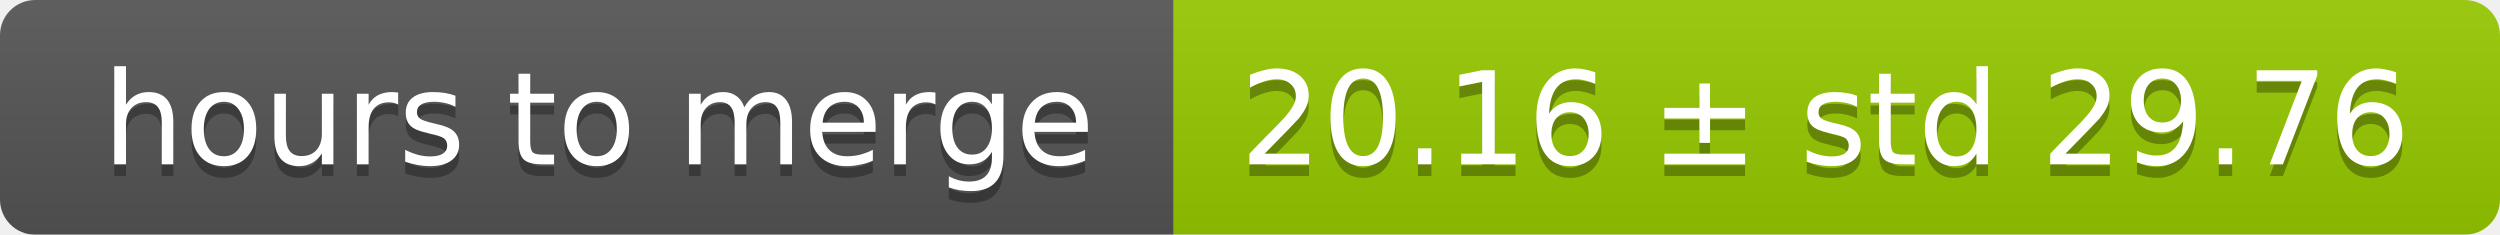
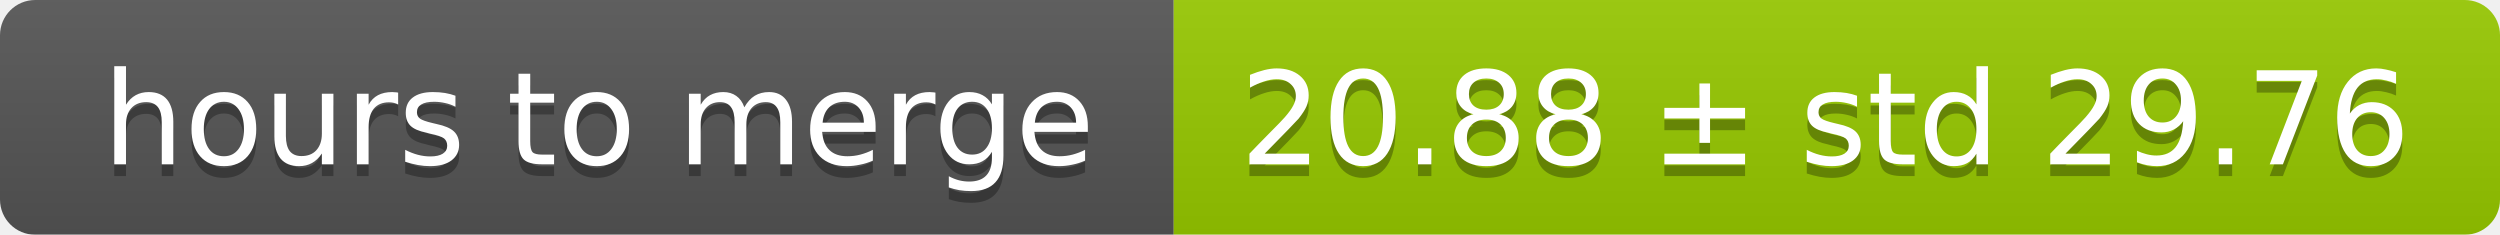
<svg xmlns="http://www.w3.org/2000/svg" width="213" height="20">
  <linearGradient id="smooth" x2="0" y2="100%">
    <stop offset="0" stop-color="#bbb" stop-opacity=".1" />
    <stop offset="1" stop-opacity=".1" />
  </linearGradient>
  <mask id="round">
    <rect width="213" height="20" rx="3" fill="#fff" />
  </mask>
  <g mask="url(#round)">
    <rect width="100" height="20" fill="#555" />
    <rect x="100" width="113" height="20" fill="#97ca00" />
    <rect width="213" height="20" fill="url(#smooth)" />
  </g>
  <g fill="#fff" text-anchor="middle" font-family="DejaVu Sans,Verdana,Geneva,sans-serif" font-size="11">
    <text x="51" y="15" fill="#010101" fill-opacity=".3">hours to merge</text>
    <text x="51" y="14">hours to merge</text>
-     <text x="155.5" y="15" fill="#010101" fill-opacity=".3">20.16 ± std 29.76</text>
-     <text x="155.5" y="14">20.16 ± std 29.76</text>
+     <text x="155.5" y="15" fill="#010101" fill-opacity=".3">20.88 ± std 29.76</text>
+     <text x="155.5" y="14">20.88 ± std 29.76</text>
  </g>
</svg>
